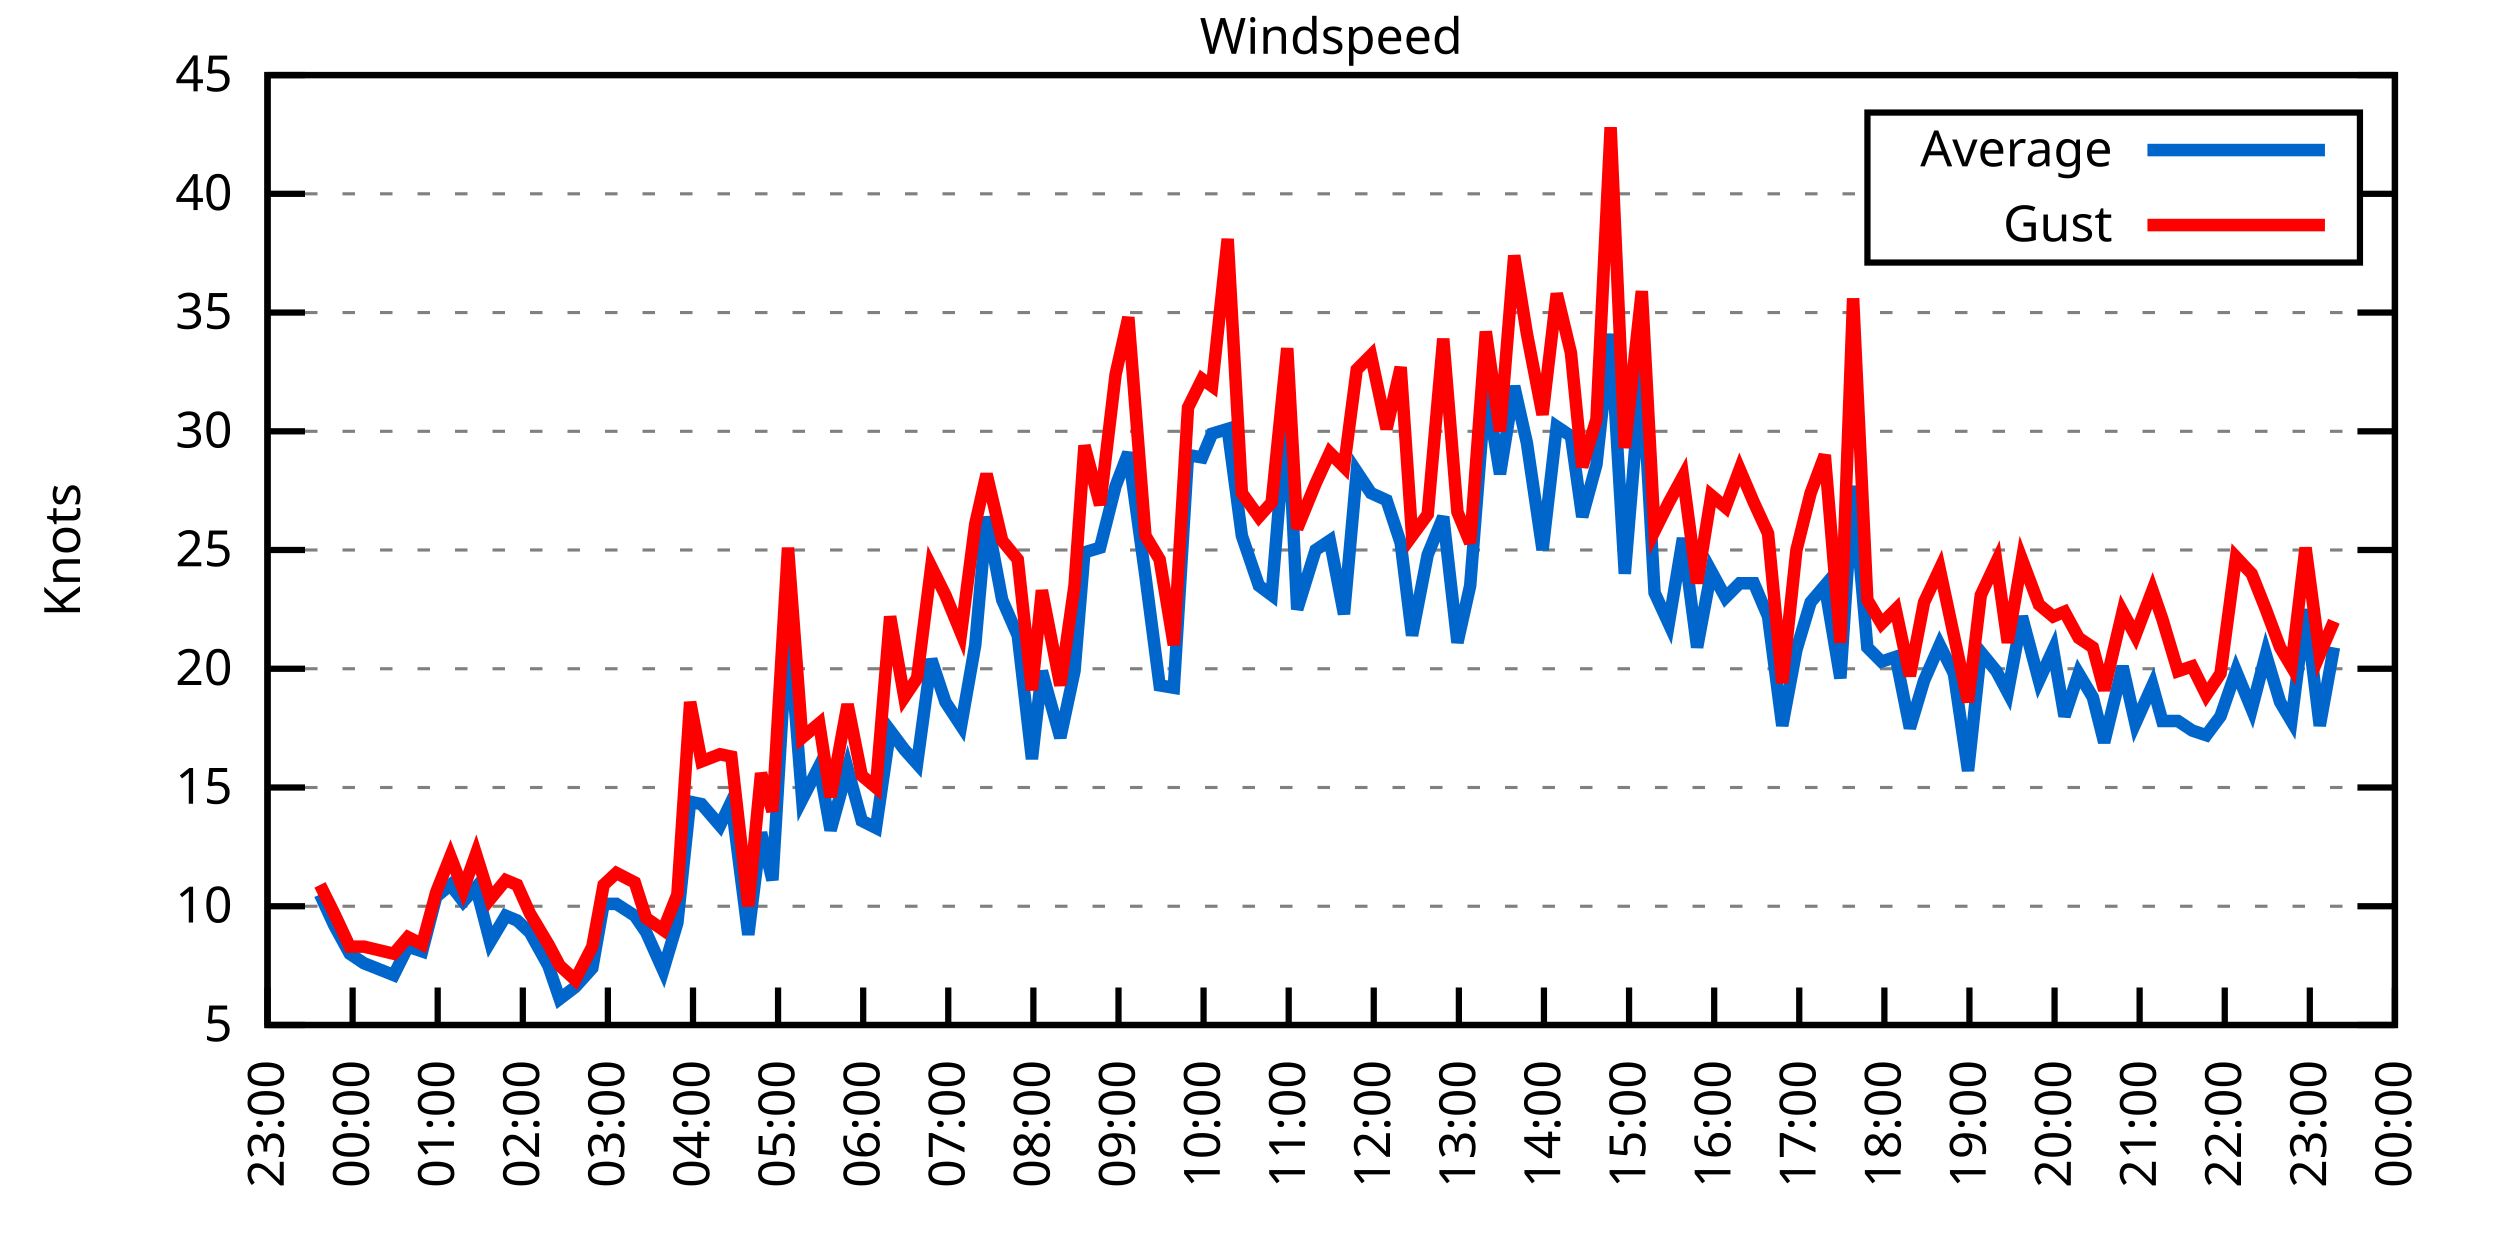
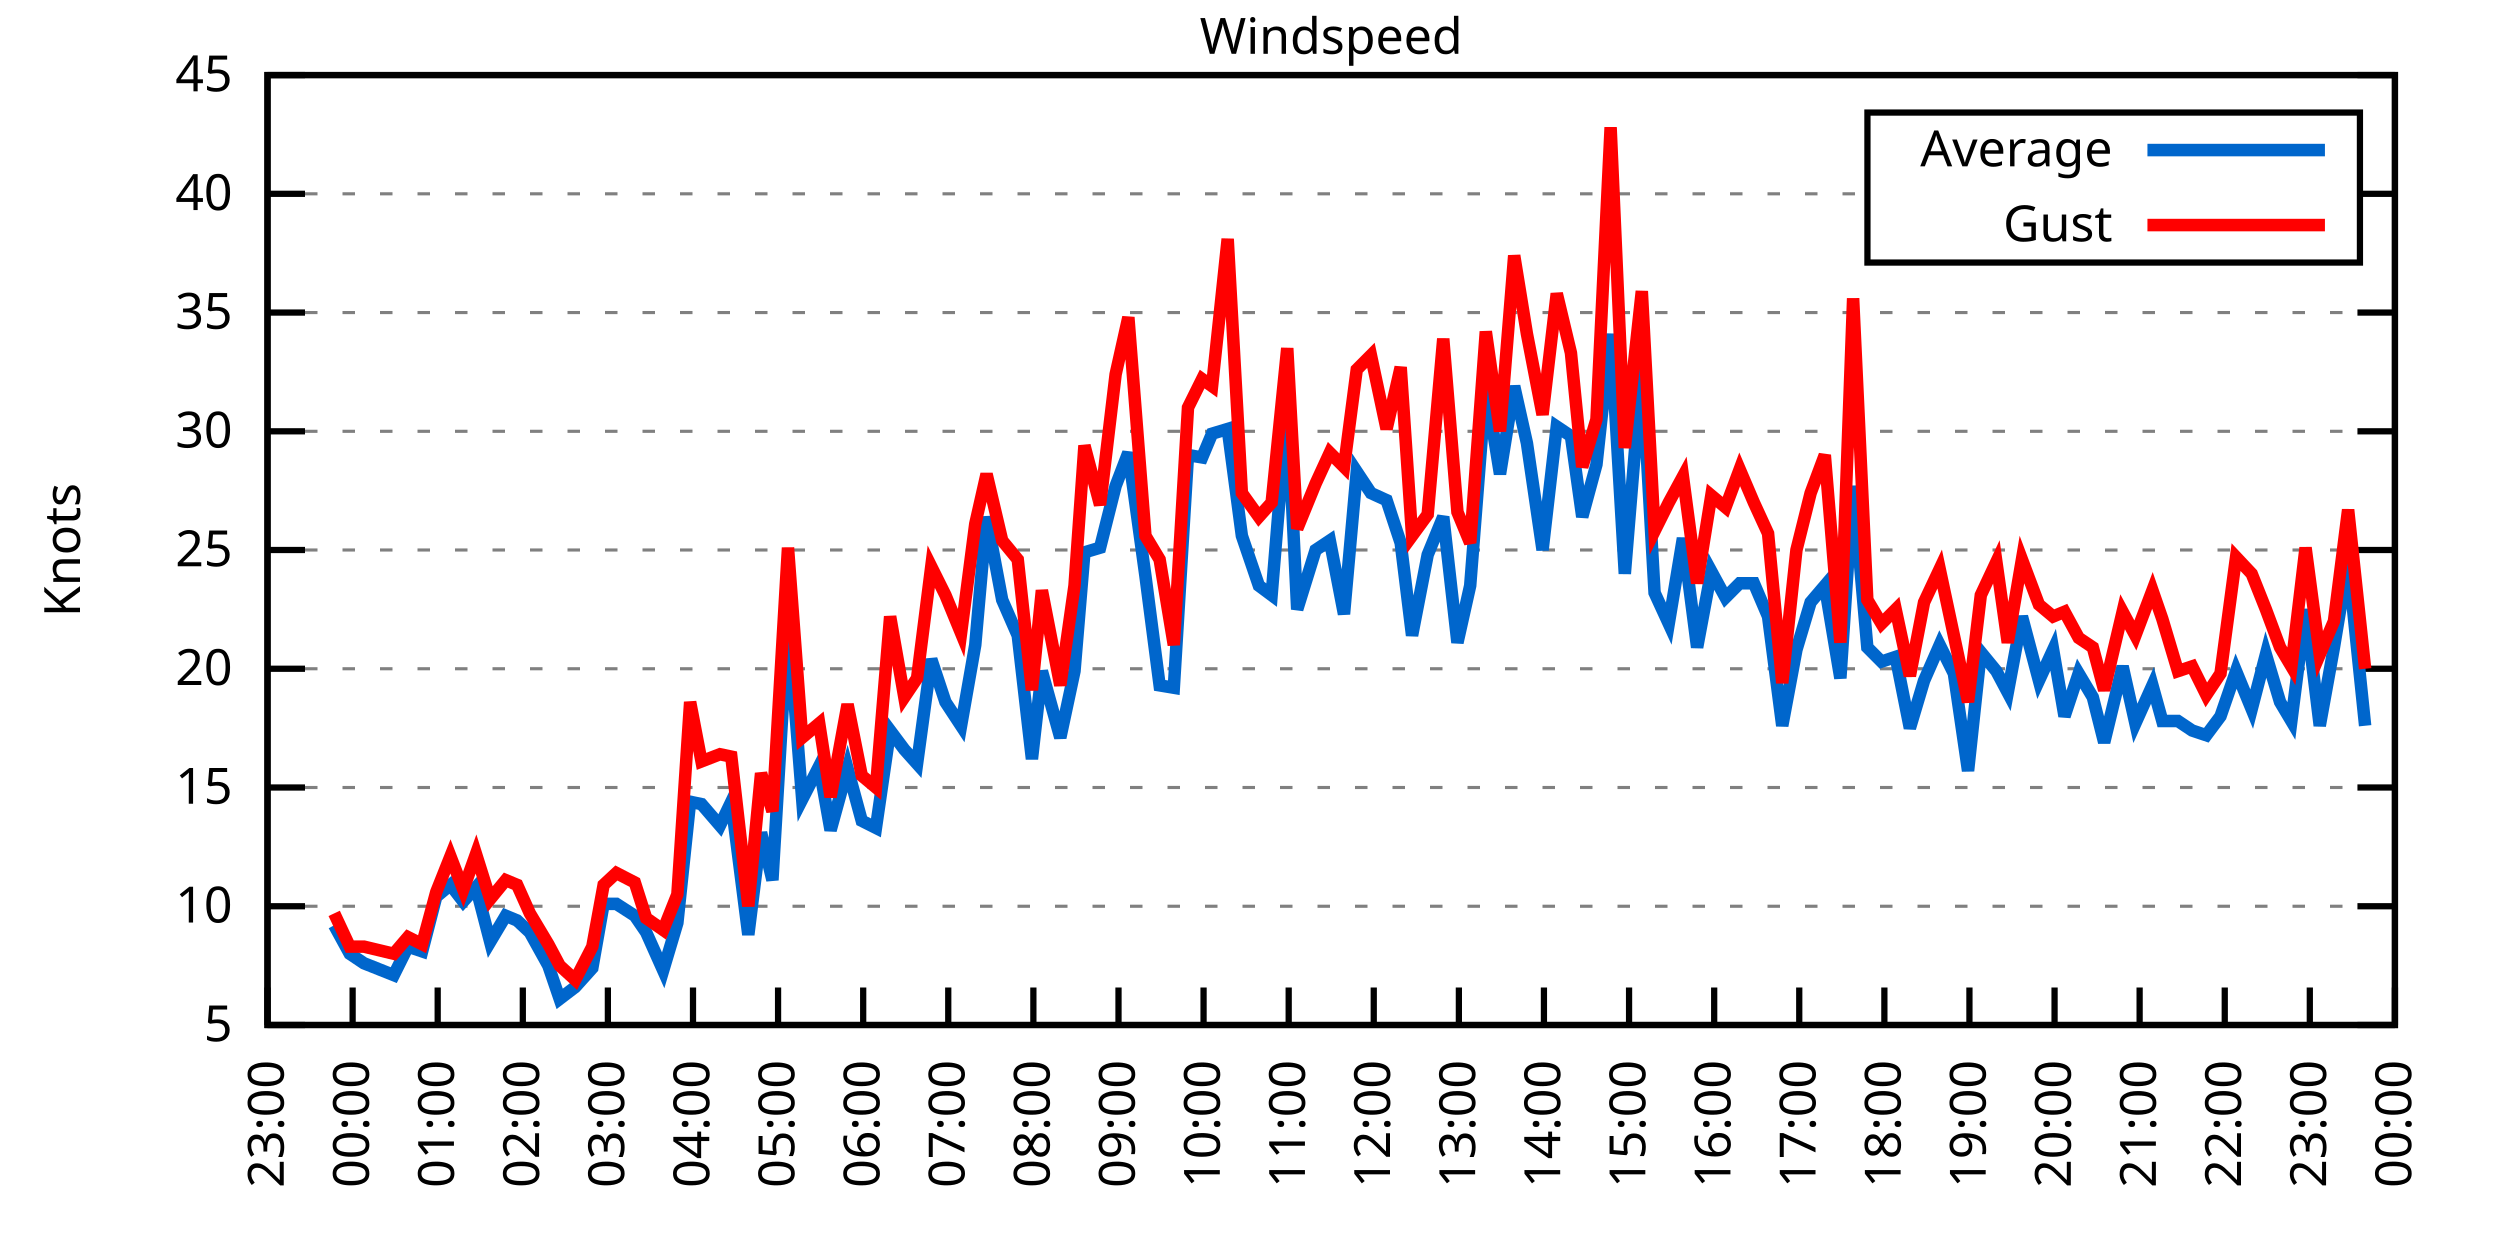
<svg xmlns="http://www.w3.org/2000/svg" xmlns:xlink="http://www.w3.org/1999/xlink" width="400" height="200" viewBox="0 0 400 200">
  <g id="gnuplot_canvas">
    <rect x="0" y="0" width="400" height="200" fill="none" />
    <defs>
      <circle id="gpDot" r="0.5" stroke-width="0.5" stroke="currentColor" />
      <path id="gpPt0" stroke-width="0.333" stroke="currentColor" d="M-1,0 h2 M0,-1 v2" />
      <path id="gpPt1" stroke-width="0.333" stroke="currentColor" d="M-1,-1 L1,1 M1,-1 L-1,1" />
      <path id="gpPt2" stroke-width="0.333" stroke="currentColor" d="M-1,0 L1,0 M0,-1 L0,1 M-1,-1 L1,1 M-1,1 L1,-1" />
      <rect id="gpPt3" stroke-width="0.333" stroke="currentColor" x="-1" y="-1" width="2" height="2" />
      <rect id="gpPt4" stroke-width="0.333" stroke="currentColor" fill="currentColor" x="-1" y="-1" width="2" height="2" />
      <circle id="gpPt5" stroke-width="0.333" stroke="currentColor" cx="0" cy="0" r="1" />
      <use xlink:href="#gpPt5" id="gpPt6" fill="currentColor" stroke="none" />
      <path id="gpPt7" stroke-width="0.333" stroke="currentColor" d="M0,-1.33 L-1.33,0.67 L1.33,0.67 z" />
      <use xlink:href="#gpPt7" id="gpPt8" fill="currentColor" stroke="none" />
      <use xlink:href="#gpPt7" id="gpPt9" stroke="currentColor" transform="rotate(180)" />
      <use xlink:href="#gpPt9" id="gpPt10" fill="currentColor" stroke="none" />
      <use xlink:href="#gpPt3" id="gpPt11" stroke="currentColor" transform="rotate(45)" />
      <use xlink:href="#gpPt11" id="gpPt12" fill="currentColor" stroke="none" />
      <path id="gpPt13" stroke-width="0.333" stroke="currentColor" d="M0,1.330 L1.265,0.411 L0.782,-1.067 L-0.782,-1.076 L-1.265,0.411 z" />
      <use xlink:href="#gpPt13" id="gpPt14" fill="currentColor" stroke="none" />
      <filter id="textbox" filterUnits="objectBoundingBox" x="0" y="0" height="1" width="1">
        <feFlood flood-color="white" flood-opacity="1" result="bgnd" />
        <feComposite in="SourceGraphic" in2="bgnd" operator="atop" />
      </filter>
      <filter id="greybox" filterUnits="objectBoundingBox" x="0" y="0" height="1" width="1">
        <feFlood flood-color="lightgrey" flood-opacity="1" result="grey" />
        <feComposite in="SourceGraphic" in2="grey" operator="atop" />
      </filter>
    </defs>
    <g fill="none" color="white" stroke="currentColor" stroke-width="1.00" stroke-linecap="butt" stroke-linejoin="miter">
</g>
    <g fill="none" color="black" stroke="currentColor" stroke-width="1.00" stroke-linecap="butt" stroke-linejoin="miter">
      <g stroke="none" shape-rendering="crispEdges">
        <polygon fill="rgb(255, 255, 255)" points="42.80,164.00 383.18,164.00 383.18,12.02 42.80,12.02 " />
      </g>
    </g>
    <g fill="none" color="black" stroke="currentColor" stroke-width="1.00" stroke-linecap="butt" stroke-linejoin="miter">
</g>
    <g fill="none" color="black" stroke="black" stroke-width="0.50" stroke-linecap="butt" stroke-linejoin="miter">
</g>
    <g fill="none" color="gray" stroke="currentColor" stroke-width="0.50" stroke-linecap="butt" stroke-linejoin="miter">
      <path stroke="gray" stroke-dasharray="2,4" class="gridline" d="M42.80,164.00 L383.19,164.00  " />
    </g>
    <g fill="none" color="gray" stroke="gray" stroke-width="1.00" stroke-linecap="butt" stroke-linejoin="miter">
</g>
    <g fill="none" color="black" stroke="currentColor" stroke-width="1.00" stroke-linecap="butt" stroke-linejoin="miter">
      <path stroke="black" d="M42.80,164.00 L48.80,164.00 M383.19,164.00 L377.19,164.00  " />
      <g transform="translate(37.20,166.60)" stroke="none" fill="black" font-family="Sans" font-size="8.00" text-anchor="end">
        <text>
          <tspan font-family="Sans"> 5</tspan>
        </text>
      </g>
    </g>
    <g fill="none" color="black" stroke="currentColor" stroke-width="1.00" stroke-linecap="butt" stroke-linejoin="miter">
</g>
    <g fill="none" color="black" stroke="black" stroke-width="0.50" stroke-linecap="butt" stroke-linejoin="miter">
</g>
    <g fill="none" color="gray" stroke="currentColor" stroke-width="0.50" stroke-linecap="butt" stroke-linejoin="miter">
      <path stroke="gray" stroke-dasharray="2,4" class="gridline" d="M42.80,145.00 L383.19,145.00  " />
    </g>
    <g fill="none" color="gray" stroke="gray" stroke-width="1.00" stroke-linecap="butt" stroke-linejoin="miter">
</g>
    <g fill="none" color="black" stroke="currentColor" stroke-width="1.00" stroke-linecap="butt" stroke-linejoin="miter">
      <path stroke="black" d="M42.80,145.00 L48.80,145.00 M383.19,145.00 L377.19,145.00  " />
      <g transform="translate(37.20,147.60)" stroke="none" fill="black" font-family="Sans" font-size="8.00" text-anchor="end">
        <text>
          <tspan font-family="Sans"> 10</tspan>
        </text>
      </g>
    </g>
    <g fill="none" color="black" stroke="currentColor" stroke-width="1.00" stroke-linecap="butt" stroke-linejoin="miter">
</g>
    <g fill="none" color="black" stroke="black" stroke-width="0.50" stroke-linecap="butt" stroke-linejoin="miter">
</g>
    <g fill="none" color="gray" stroke="currentColor" stroke-width="0.50" stroke-linecap="butt" stroke-linejoin="miter">
      <path stroke="gray" stroke-dasharray="2,4" class="gridline" d="M42.80,126.00 L383.19,126.00  " />
    </g>
    <g fill="none" color="gray" stroke="gray" stroke-width="1.00" stroke-linecap="butt" stroke-linejoin="miter">
</g>
    <g fill="none" color="black" stroke="currentColor" stroke-width="1.00" stroke-linecap="butt" stroke-linejoin="miter">
      <path stroke="black" d="M42.80,126.00 L48.80,126.00 M383.19,126.00 L377.19,126.00  " />
      <g transform="translate(37.20,128.60)" stroke="none" fill="black" font-family="Sans" font-size="8.00" text-anchor="end">
        <text>
          <tspan font-family="Sans"> 15</tspan>
        </text>
      </g>
    </g>
    <g fill="none" color="black" stroke="currentColor" stroke-width="1.00" stroke-linecap="butt" stroke-linejoin="miter">
</g>
    <g fill="none" color="black" stroke="black" stroke-width="0.50" stroke-linecap="butt" stroke-linejoin="miter">
</g>
    <g fill="none" color="gray" stroke="currentColor" stroke-width="0.50" stroke-linecap="butt" stroke-linejoin="miter">
      <path stroke="gray" stroke-dasharray="2,4" class="gridline" d="M42.80,107.00 L383.19,107.00  " />
    </g>
    <g fill="none" color="gray" stroke="gray" stroke-width="1.00" stroke-linecap="butt" stroke-linejoin="miter">
</g>
    <g fill="none" color="black" stroke="currentColor" stroke-width="1.00" stroke-linecap="butt" stroke-linejoin="miter">
      <path stroke="black" d="M42.80,107.00 L48.80,107.00 M383.19,107.00 L377.19,107.00  " />
      <g transform="translate(37.20,109.60)" stroke="none" fill="black" font-family="Sans" font-size="8.00" text-anchor="end">
        <text>
          <tspan font-family="Sans"> 20</tspan>
        </text>
      </g>
    </g>
    <g fill="none" color="black" stroke="currentColor" stroke-width="1.00" stroke-linecap="butt" stroke-linejoin="miter">
</g>
    <g fill="none" color="black" stroke="black" stroke-width="0.50" stroke-linecap="butt" stroke-linejoin="miter">
</g>
    <g fill="none" color="gray" stroke="currentColor" stroke-width="0.50" stroke-linecap="butt" stroke-linejoin="miter">
      <path stroke="gray" stroke-dasharray="2,4" class="gridline" d="M42.80,88.00 L383.19,88.00  " />
    </g>
    <g fill="none" color="gray" stroke="gray" stroke-width="1.00" stroke-linecap="butt" stroke-linejoin="miter">
</g>
    <g fill="none" color="black" stroke="currentColor" stroke-width="1.00" stroke-linecap="butt" stroke-linejoin="miter">
      <path stroke="black" d="M42.80,88.00 L48.80,88.00 M383.19,88.00 L377.19,88.00  " />
      <g transform="translate(37.20,90.60)" stroke="none" fill="black" font-family="Sans" font-size="8.00" text-anchor="end">
        <text>
          <tspan font-family="Sans"> 25</tspan>
        </text>
      </g>
    </g>
    <g fill="none" color="black" stroke="currentColor" stroke-width="1.00" stroke-linecap="butt" stroke-linejoin="miter">
</g>
    <g fill="none" color="black" stroke="black" stroke-width="0.50" stroke-linecap="butt" stroke-linejoin="miter">
</g>
    <g fill="none" color="gray" stroke="currentColor" stroke-width="0.50" stroke-linecap="butt" stroke-linejoin="miter">
      <path stroke="gray" stroke-dasharray="2,4" class="gridline" d="M42.80,69.01 L383.19,69.01  " />
    </g>
    <g fill="none" color="gray" stroke="gray" stroke-width="1.00" stroke-linecap="butt" stroke-linejoin="miter">
</g>
    <g fill="none" color="black" stroke="currentColor" stroke-width="1.00" stroke-linecap="butt" stroke-linejoin="miter">
      <path stroke="black" d="M42.80,69.01 L48.80,69.01 M383.19,69.01 L377.19,69.01  " />
      <g transform="translate(37.20,71.61)" stroke="none" fill="black" font-family="Sans" font-size="8.00" text-anchor="end">
        <text>
          <tspan font-family="Sans"> 30</tspan>
        </text>
      </g>
    </g>
    <g fill="none" color="black" stroke="currentColor" stroke-width="1.00" stroke-linecap="butt" stroke-linejoin="miter">
</g>
    <g fill="none" color="black" stroke="black" stroke-width="0.50" stroke-linecap="butt" stroke-linejoin="miter">
</g>
    <g fill="none" color="gray" stroke="currentColor" stroke-width="0.50" stroke-linecap="butt" stroke-linejoin="miter">
      <path stroke="gray" stroke-dasharray="2,4" class="gridline" d="M42.80,50.01 L383.19,50.01  " />
    </g>
    <g fill="none" color="gray" stroke="gray" stroke-width="1.00" stroke-linecap="butt" stroke-linejoin="miter">
</g>
    <g fill="none" color="black" stroke="currentColor" stroke-width="1.00" stroke-linecap="butt" stroke-linejoin="miter">
      <path stroke="black" d="M42.80,50.01 L48.80,50.01 M383.19,50.01 L377.19,50.01  " />
      <g transform="translate(37.20,52.61)" stroke="none" fill="black" font-family="Sans" font-size="8.00" text-anchor="end">
        <text>
          <tspan font-family="Sans"> 35</tspan>
        </text>
      </g>
    </g>
    <g fill="none" color="black" stroke="currentColor" stroke-width="1.00" stroke-linecap="butt" stroke-linejoin="miter">
</g>
    <g fill="none" color="black" stroke="black" stroke-width="0.50" stroke-linecap="butt" stroke-linejoin="miter">
</g>
    <g fill="none" color="gray" stroke="currentColor" stroke-width="0.50" stroke-linecap="butt" stroke-linejoin="miter">
      <path stroke="gray" stroke-dasharray="2,4" class="gridline" d="M42.80,31.01 L298.79,31.01 M377.59,31.01 L383.19,31.01  " />
    </g>
    <g fill="none" color="gray" stroke="gray" stroke-width="1.00" stroke-linecap="butt" stroke-linejoin="miter">
</g>
    <g fill="none" color="black" stroke="currentColor" stroke-width="1.00" stroke-linecap="butt" stroke-linejoin="miter">
      <path stroke="black" d="M42.80,31.01 L48.80,31.01 M383.19,31.01 L377.19,31.01  " />
      <g transform="translate(37.20,33.61)" stroke="none" fill="black" font-family="Sans" font-size="8.00" text-anchor="end">
        <text>
          <tspan font-family="Sans"> 40</tspan>
        </text>
      </g>
    </g>
    <g fill="none" color="black" stroke="currentColor" stroke-width="1.00" stroke-linecap="butt" stroke-linejoin="miter">
</g>
    <g fill="none" color="black" stroke="black" stroke-width="0.50" stroke-linecap="butt" stroke-linejoin="miter">
</g>
    <g fill="none" color="gray" stroke="currentColor" stroke-width="0.50" stroke-linecap="butt" stroke-linejoin="miter">
      <path stroke="gray" stroke-dasharray="2,4" class="gridline" d="M42.80,12.01 L383.19,12.01  " />
    </g>
    <g fill="none" color="gray" stroke="gray" stroke-width="1.00" stroke-linecap="butt" stroke-linejoin="miter">
</g>
    <g fill="none" color="black" stroke="currentColor" stroke-width="1.00" stroke-linecap="butt" stroke-linejoin="miter">
      <path stroke="black" d="M42.80,12.01 L48.80,12.01 M383.19,12.01 L377.19,12.01  " />
      <g transform="translate(37.20,14.61)" stroke="none" fill="black" font-family="Sans" font-size="8.00" text-anchor="end">
        <text>
          <tspan font-family="Sans"> 45</tspan>
        </text>
      </g>
    </g>
    <g fill="none" color="black" stroke="currentColor" stroke-width="1.00" stroke-linecap="butt" stroke-linejoin="miter">
      <path stroke="black" d="M42.80,164.00 L42.80,158.00  " />
      <g transform="translate(45.40,169.60) rotate(270.00)" stroke="none" fill="black" font-family="Sans" font-size="8.00" text-anchor="end">
        <text>
          <tspan font-family="Sans">23:00</tspan>
        </text>
      </g>
    </g>
    <g fill="none" color="black" stroke="currentColor" stroke-width="1.00" stroke-linecap="butt" stroke-linejoin="miter">
      <path stroke="black" d="M56.42,164.00 L56.42,158.00  " />
      <g transform="translate(59.02,169.60) rotate(270.00)" stroke="none" fill="black" font-family="Sans" font-size="8.00" text-anchor="end">
        <text>
          <tspan font-family="Sans">00:00</tspan>
        </text>
      </g>
    </g>
    <g fill="none" color="black" stroke="currentColor" stroke-width="1.00" stroke-linecap="butt" stroke-linejoin="miter">
      <path stroke="black" d="M70.03,164.00 L70.03,158.00  " />
      <g transform="translate(72.63,169.60) rotate(270.00)" stroke="none" fill="black" font-family="Sans" font-size="8.00" text-anchor="end">
        <text>
          <tspan font-family="Sans">01:00</tspan>
        </text>
      </g>
    </g>
    <g fill="none" color="black" stroke="currentColor" stroke-width="1.00" stroke-linecap="butt" stroke-linejoin="miter">
      <path stroke="black" d="M83.65,164.00 L83.65,158.00  " />
      <g transform="translate(86.25,169.60) rotate(270.00)" stroke="none" fill="black" font-family="Sans" font-size="8.00" text-anchor="end">
        <text>
          <tspan font-family="Sans">02:00</tspan>
        </text>
      </g>
    </g>
    <g fill="none" color="black" stroke="currentColor" stroke-width="1.00" stroke-linecap="butt" stroke-linejoin="miter">
      <path stroke="black" d="M97.26,164.00 L97.26,158.00  " />
      <g transform="translate(99.86,169.60) rotate(270.00)" stroke="none" fill="black" font-family="Sans" font-size="8.00" text-anchor="end">
        <text>
          <tspan font-family="Sans">03:00</tspan>
        </text>
      </g>
    </g>
    <g fill="none" color="black" stroke="currentColor" stroke-width="1.00" stroke-linecap="butt" stroke-linejoin="miter">
      <path stroke="black" d="M110.88,164.00 L110.88,158.00  " />
      <g transform="translate(113.48,169.60) rotate(270.00)" stroke="none" fill="black" font-family="Sans" font-size="8.00" text-anchor="end">
        <text>
          <tspan font-family="Sans">04:00</tspan>
        </text>
      </g>
    </g>
    <g fill="none" color="black" stroke="currentColor" stroke-width="1.00" stroke-linecap="butt" stroke-linejoin="miter">
      <path stroke="black" d="M124.49,164.00 L124.49,158.00  " />
      <g transform="translate(127.09,169.60) rotate(270.00)" stroke="none" fill="black" font-family="Sans" font-size="8.00" text-anchor="end">
        <text>
          <tspan font-family="Sans">05:00</tspan>
        </text>
      </g>
    </g>
    <g fill="none" color="black" stroke="currentColor" stroke-width="1.00" stroke-linecap="butt" stroke-linejoin="miter">
      <path stroke="black" d="M138.11,164.00 L138.11,158.00  " />
      <g transform="translate(140.71,169.60) rotate(270.00)" stroke="none" fill="black" font-family="Sans" font-size="8.00" text-anchor="end">
        <text>
          <tspan font-family="Sans">06:00</tspan>
        </text>
      </g>
    </g>
    <g fill="none" color="black" stroke="currentColor" stroke-width="1.00" stroke-linecap="butt" stroke-linejoin="miter">
      <path stroke="black" d="M151.72,164.00 L151.72,158.00  " />
      <g transform="translate(154.32,169.60) rotate(270.00)" stroke="none" fill="black" font-family="Sans" font-size="8.00" text-anchor="end">
        <text>
          <tspan font-family="Sans">07:00</tspan>
        </text>
      </g>
    </g>
    <g fill="none" color="black" stroke="currentColor" stroke-width="1.00" stroke-linecap="butt" stroke-linejoin="miter">
      <path stroke="black" d="M165.34,164.00 L165.34,158.00  " />
      <g transform="translate(167.94,169.60) rotate(270.00)" stroke="none" fill="black" font-family="Sans" font-size="8.00" text-anchor="end">
        <text>
          <tspan font-family="Sans">08:00</tspan>
        </text>
      </g>
    </g>
    <g fill="none" color="black" stroke="currentColor" stroke-width="1.00" stroke-linecap="butt" stroke-linejoin="miter">
      <path stroke="black" d="M178.96,164.00 L178.96,158.00  " />
      <g transform="translate(181.56,169.60) rotate(270.00)" stroke="none" fill="black" font-family="Sans" font-size="8.00" text-anchor="end">
        <text>
          <tspan font-family="Sans">09:00</tspan>
        </text>
      </g>
    </g>
    <g fill="none" color="black" stroke="currentColor" stroke-width="1.00" stroke-linecap="butt" stroke-linejoin="miter">
      <path stroke="black" d="M192.57,164.00 L192.57,158.00  " />
      <g transform="translate(195.17,169.60) rotate(270.00)" stroke="none" fill="black" font-family="Sans" font-size="8.00" text-anchor="end">
        <text>
          <tspan font-family="Sans">10:00</tspan>
        </text>
      </g>
    </g>
    <g fill="none" color="black" stroke="currentColor" stroke-width="1.00" stroke-linecap="butt" stroke-linejoin="miter">
      <path stroke="black" d="M206.19,164.00 L206.19,158.00  " />
      <g transform="translate(208.79,169.60) rotate(270.00)" stroke="none" fill="black" font-family="Sans" font-size="8.00" text-anchor="end">
        <text>
          <tspan font-family="Sans">11:00</tspan>
        </text>
      </g>
    </g>
    <g fill="none" color="black" stroke="currentColor" stroke-width="1.00" stroke-linecap="butt" stroke-linejoin="miter">
      <path stroke="black" d="M219.80,164.00 L219.80,158.00  " />
      <g transform="translate(222.40,169.60) rotate(270.00)" stroke="none" fill="black" font-family="Sans" font-size="8.00" text-anchor="end">
        <text>
          <tspan font-family="Sans">12:00</tspan>
        </text>
      </g>
    </g>
    <g fill="none" color="black" stroke="currentColor" stroke-width="1.00" stroke-linecap="butt" stroke-linejoin="miter">
      <path stroke="black" d="M233.42,164.00 L233.42,158.00  " />
      <g transform="translate(236.02,169.60) rotate(270.00)" stroke="none" fill="black" font-family="Sans" font-size="8.00" text-anchor="end">
        <text>
          <tspan font-family="Sans">13:00</tspan>
        </text>
      </g>
    </g>
    <g fill="none" color="black" stroke="currentColor" stroke-width="1.00" stroke-linecap="butt" stroke-linejoin="miter">
      <path stroke="black" d="M247.03,164.00 L247.03,158.00  " />
      <g transform="translate(249.63,169.60) rotate(270.00)" stroke="none" fill="black" font-family="Sans" font-size="8.00" text-anchor="end">
        <text>
          <tspan font-family="Sans">14:00</tspan>
        </text>
      </g>
    </g>
    <g fill="none" color="black" stroke="currentColor" stroke-width="1.00" stroke-linecap="butt" stroke-linejoin="miter">
      <path stroke="black" d="M260.65,164.00 L260.65,158.00  " />
      <g transform="translate(263.25,169.60) rotate(270.00)" stroke="none" fill="black" font-family="Sans" font-size="8.00" text-anchor="end">
        <text>
          <tspan font-family="Sans">15:00</tspan>
        </text>
      </g>
    </g>
    <g fill="none" color="black" stroke="currentColor" stroke-width="1.00" stroke-linecap="butt" stroke-linejoin="miter">
      <path stroke="black" d="M274.27,164.00 L274.27,158.00  " />
      <g transform="translate(276.87,169.60) rotate(270.00)" stroke="none" fill="black" font-family="Sans" font-size="8.00" text-anchor="end">
        <text>
          <tspan font-family="Sans">16:00</tspan>
        </text>
      </g>
    </g>
    <g fill="none" color="black" stroke="currentColor" stroke-width="1.00" stroke-linecap="butt" stroke-linejoin="miter">
      <path stroke="black" d="M287.88,164.00 L287.88,158.00  " />
      <g transform="translate(290.48,169.60) rotate(270.00)" stroke="none" fill="black" font-family="Sans" font-size="8.00" text-anchor="end">
        <text>
          <tspan font-family="Sans">17:00</tspan>
        </text>
      </g>
    </g>
    <g fill="none" color="black" stroke="currentColor" stroke-width="1.00" stroke-linecap="butt" stroke-linejoin="miter">
      <path stroke="black" d="M301.50,164.00 L301.50,158.00  " />
      <g transform="translate(304.10,169.60) rotate(270.00)" stroke="none" fill="black" font-family="Sans" font-size="8.00" text-anchor="end">
        <text>
          <tspan font-family="Sans">18:00</tspan>
        </text>
      </g>
    </g>
    <g fill="none" color="black" stroke="currentColor" stroke-width="1.00" stroke-linecap="butt" stroke-linejoin="miter">
      <path stroke="black" d="M315.11,164.00 L315.11,158.00  " />
      <g transform="translate(317.71,169.60) rotate(270.00)" stroke="none" fill="black" font-family="Sans" font-size="8.00" text-anchor="end">
        <text>
          <tspan font-family="Sans">19:00</tspan>
        </text>
      </g>
    </g>
    <g fill="none" color="black" stroke="currentColor" stroke-width="1.00" stroke-linecap="butt" stroke-linejoin="miter">
      <path stroke="black" d="M328.73,164.00 L328.73,158.00  " />
      <g transform="translate(331.33,169.60) rotate(270.00)" stroke="none" fill="black" font-family="Sans" font-size="8.00" text-anchor="end">
        <text>
          <tspan font-family="Sans">20:00</tspan>
        </text>
      </g>
    </g>
    <g fill="none" color="black" stroke="currentColor" stroke-width="1.00" stroke-linecap="butt" stroke-linejoin="miter">
      <path stroke="black" d="M342.34,164.00 L342.34,158.00  " />
      <g transform="translate(344.94,169.60) rotate(270.00)" stroke="none" fill="black" font-family="Sans" font-size="8.00" text-anchor="end">
        <text>
          <tspan font-family="Sans">21:00</tspan>
        </text>
      </g>
    </g>
    <g fill="none" color="black" stroke="currentColor" stroke-width="1.00" stroke-linecap="butt" stroke-linejoin="miter">
      <path stroke="black" d="M355.96,164.00 L355.96,158.00  " />
      <g transform="translate(358.56,169.60) rotate(270.00)" stroke="none" fill="black" font-family="Sans" font-size="8.00" text-anchor="end">
        <text>
          <tspan font-family="Sans">22:00</tspan>
        </text>
      </g>
    </g>
    <g fill="none" color="black" stroke="currentColor" stroke-width="1.00" stroke-linecap="butt" stroke-linejoin="miter">
      <path stroke="black" d="M369.57,164.00 L369.57,158.00  " />
      <g transform="translate(372.17,169.60) rotate(270.00)" stroke="none" fill="black" font-family="Sans" font-size="8.00" text-anchor="end">
        <text>
          <tspan font-family="Sans">23:00</tspan>
        </text>
      </g>
    </g>
    <g fill="none" color="black" stroke="currentColor" stroke-width="1.00" stroke-linecap="butt" stroke-linejoin="miter">
      <path stroke="black" d="M383.19,164.00 L383.19,158.00  " />
      <g transform="translate(385.79,169.60) rotate(270.00)" stroke="none" fill="black" font-family="Sans" font-size="8.00" text-anchor="end">
        <text>
          <tspan font-family="Sans">00:00</tspan>
        </text>
      </g>
    </g>
    <g fill="none" color="black" stroke="currentColor" stroke-width="1.00" stroke-linecap="butt" stroke-linejoin="miter">
</g>
    <g fill="none" color="black" stroke="currentColor" stroke-width="1.00" stroke-linecap="butt" stroke-linejoin="miter">
      <path stroke="black" d="M42.80,12.01 L42.80,164.00 L383.19,164.00 L383.19,12.01 L42.80,12.01 Z  " />
    </g>
    <g fill="none" color="black" stroke="currentColor" stroke-width="1.00" stroke-linecap="butt" stroke-linejoin="miter">
</g>
    <g fill="none" color="black" stroke="currentColor" stroke-width="1.00" stroke-linecap="butt" stroke-linejoin="miter">
      <path stroke="black" d="M298.79,42.01 L298.79,18.01 L377.59,18.01 L377.59,42.01 L298.79,42.01 Z  " />
    </g>
    <g id="Windspeed_plot_1">
      <g fill="none" color="white" stroke="black" stroke-width="2.00" stroke-linecap="butt" stroke-linejoin="miter">
</g>
      <g fill="none" color="black" stroke="currentColor" stroke-width="2.00" stroke-linecap="butt" stroke-linejoin="miter">
        <g transform="translate(337.99,26.61)" stroke="none" fill="black" font-family="Sans" font-size="8.00" text-anchor="end">
          <text>
            <tspan font-family="Sans">Average</tspan>
          </text>
        </g>
      </g>
      <g fill="none" color="black" stroke="currentColor" stroke-width="2.00" stroke-linecap="butt" stroke-linejoin="miter">
-         <path stroke="rgb(  0, 102, 204)" d="M343.59,24.01 L371.99,24.01 M51.20,143.10 L53.47,148.04 L55.96,152.60 L58.23,154.12 L63.00,156.02 L65.27,151.46   L67.54,152.22 L69.80,143.48 L72.07,141.58 L74.12,144.24 L76.16,141.96 L78.43,150.70 L80.92,146.52 L82.74,147.28   L84.78,149.18 L87.73,154.50 L89.55,159.82 L92.04,157.92 L94.77,154.88 L96.58,144.62 L98.62,144.62 L101.57,146.52   L103.39,149.18 L106.11,155.26 L108.38,147.66 L110.42,128.28 L112.24,128.66 L115.19,132.08 L117.01,128.28 L119.73,149.56   L121.77,133.22 L123.59,140.82 L126.08,99.02 L128.35,127.90 L131.07,122.58 L132.89,132.84 L135.61,122.96 L137.88,131.32   L140.15,132.46 L142.42,116.88 L144.69,119.92 L146.73,122.20 L149.00,105.48 L151.27,112.32 L153.77,116.12 L156.04,103.20   L157.85,82.69 L160.35,95.98 L162.84,101.68 L165.11,121.44 L166.70,107.38 L169.65,118.02 L171.92,107.38 L173.51,88.38   L176.01,87.63 L178.50,77.75 L180.54,72.43 L183.27,92.18 L185.54,109.66 L187.81,110.04 L190.08,72.81 L192.34,73.19   L193.93,69.39 L196.43,68.63 L198.70,85.73 L201.42,93.70 L203.46,95.22 L205.96,64.83 L207.55,97.50 L210.50,88.00   L212.77,86.49 L215.04,98.26 L217.08,75.47 L219.35,78.89 L221.85,80.03 L224.11,86.87 L225.93,101.68 L228.43,88.76   L230.92,82.69 L233.19,102.82 L235.23,93.70 L237.73,61.79 L240.00,75.85 L242.27,61.79 L244.31,70.91 L246.81,88.00   L249.08,68.25 L251.35,69.77 L253.16,82.69 L255.43,74.33 L257.70,53.43 L259.97,91.80 L262.69,58.75 L264.73,94.84   L267.00,99.78 L269.27,86.11 L271.54,103.58 L273.81,91.42 L276.08,95.60 L278.35,93.32 L280.62,93.32 L282.89,98.64   L285.16,116.12 L287.43,103.96 L289.70,96.36 L291.97,93.70 L294.46,108.52 L296.50,77.75 L298.77,103.58 L301.04,105.86   L303.31,105.10 L305.58,116.50 L307.85,108.90 L310.35,103.20 L312.62,107.76 L314.89,123.34 L316.93,104.34 L319.42,107.38   L321.24,110.80 L323.51,98.64 L326.23,108.90 L328.50,103.96 L330.32,114.60 L332.59,107.76 L334.85,111.56 L336.67,118.78   L339.62,106.62 L341.66,115.74 L344.39,109.66 L345.97,115.36 L348.47,115.36 L350.74,116.88 L353.01,117.64 L355.28,114.60   L357.77,107.38 L360.27,113.46 L362.54,104.72 L364.81,112.32 L366.62,115.36 L368.89,97.50 L371.16,116.12 L373.43,103.58    " />
+         <path stroke="rgb(  0, 102, 204)" d="M343.59,24.01 L371.99,24.01 M53.47,148.04 L55.96,152.60 L58.23,154.12 L63.00,156.02 L65.27,151.46 L67.54,152.22   L69.80,143.48 L72.07,141.58 L74.12,144.24 L76.16,141.96 L78.43,150.70 L80.92,146.52 L82.74,147.28 L84.78,149.18   L87.73,154.50 L89.55,159.82 L92.04,157.92 L94.77,154.88 L96.58,144.62 L98.62,144.62 L101.57,146.52 L103.39,149.18   L106.11,155.26 L108.38,147.66 L110.42,128.28 L112.24,128.66 L115.19,132.08 L117.01,128.28 L119.73,149.56 L121.77,133.22   L123.59,140.82 L126.08,99.02 L128.35,127.90 L131.07,122.58 L132.89,132.84 L135.61,122.96 L137.88,131.32 L140.15,132.46   L142.42,116.88 L144.69,119.92 L146.73,122.20 L149.00,105.48 L151.27,112.32 L153.77,116.12 L156.04,103.20 L157.85,82.69   L160.35,95.98 L162.84,101.68 L165.11,121.44 L166.70,107.38 L169.65,118.02 L171.92,107.38 L173.51,88.38 L176.01,87.63   L178.50,77.75 L180.54,72.43 L183.27,92.18 L185.54,109.66 L187.81,110.04 L190.08,72.81 L192.34,73.19 L193.93,69.39   L196.43,68.63 L198.70,85.73 L201.42,93.70 L203.46,95.22 L205.96,64.83 L207.55,97.50 L210.50,88.00 L212.77,86.49   L215.04,98.26 L217.08,75.47 L219.35,78.89 L221.85,80.03 L224.11,86.87 L225.93,101.68 L228.43,88.76 L230.92,82.69   L233.19,102.82 L235.23,93.70 L237.73,61.79 L240.00,75.85 L242.27,61.79 L244.31,70.91 L246.81,88.00 L249.08,68.25   L251.35,69.77 L253.16,82.69 L255.43,74.33 L257.70,53.43 L259.97,91.80 L262.69,58.75 L264.73,94.84 L267.00,99.78   L269.27,86.11 L271.54,103.58 L273.81,91.42 L276.08,95.60 L278.35,93.32 L280.62,93.32 L282.89,98.64 L285.16,116.12   L287.43,103.96 L289.70,96.36 L291.97,93.70 L294.46,108.52 L296.50,77.75 L298.77,103.58 L301.04,105.86 L303.31,105.10   L305.58,116.50 L307.85,108.90 L310.35,103.20 L312.62,107.76 L314.89,123.34 L316.93,104.34 L319.42,107.38 L321.24,110.80   L323.51,98.64 L326.23,108.90 L328.50,103.96 L330.32,114.60 L332.59,107.76 L334.85,111.56 L336.67,118.78 L339.62,106.62   L341.66,115.74 L344.39,109.66 L345.97,115.36 L348.47,115.36 L350.74,116.88 L353.01,117.64 L355.28,114.60 L357.77,107.38   L360.27,113.46 L362.54,104.72 L364.81,112.32 L366.62,115.36 L368.89,97.50 L371.16,116.12 L373.43,103.58 L375.70,89.90   L378.42,116.12  " />
      </g>
    </g>
    <g id="Windspeed_plot_2">
      <g fill="none" color="black" stroke="currentColor" stroke-width="2.00" stroke-linecap="butt" stroke-linejoin="miter">
        <g transform="translate(337.99,38.61)" stroke="none" fill="black" font-family="Sans" font-size="8.00" text-anchor="end">
          <text>
            <tspan font-family="Sans">Gust</tspan>
          </text>
        </g>
      </g>
      <g fill="none" color="black" stroke="currentColor" stroke-width="2.00" stroke-linecap="butt" stroke-linejoin="miter">
-         <path stroke="rgb(255,   0,   0)" d="M343.59,36.01 L371.99,36.01 M51.20,141.58 L53.47,146.14 L55.96,151.46 L58.23,151.46 L63.00,152.60 L65.27,149.94   L67.54,151.08 L69.80,142.72 L72.07,137.02 L74.12,142.34 L76.16,136.64 L78.43,143.86 L80.92,140.82 L82.74,141.58   L84.78,146.14 L87.73,151.08 L89.55,154.50 L92.04,156.78 L94.77,151.46 L96.58,141.58 L98.62,139.68 L101.57,141.20   L103.39,146.90 L106.11,148.80 L108.38,143.10 L110.42,112.32 L112.24,121.82 L115.19,120.68 L117.01,121.06 L119.73,145.00   L121.77,123.72 L123.59,129.80 L126.08,87.63 L128.35,118.02 L131.07,115.74 L132.89,127.52 L135.61,112.70 L137.88,124.10   L140.15,126.00 L142.42,98.64 L144.69,111.56 L146.73,108.52 L149.00,90.66 L151.27,95.22 L153.77,101.30 L156.04,83.83   L157.85,75.85 L160.35,86.49 L162.84,89.52 L165.11,110.42 L166.70,94.46 L169.65,109.66 L171.92,93.70 L173.51,71.29   L176.01,80.79 L178.50,59.89 L180.54,50.77 L183.27,85.73 L185.54,89.52 L187.81,103.20 L190.08,65.21 L192.34,60.65   L193.93,61.79 L196.43,38.23 L198.70,78.89 L201.42,82.69 L203.46,80.41 L205.96,55.71 L207.55,84.59 L210.50,77.37   L212.77,72.43 L215.04,74.71 L217.08,59.13 L219.35,56.85 L221.85,68.63 L224.11,58.75 L225.93,85.73 L228.43,82.31   L230.92,54.19 L233.19,81.93 L235.23,86.87 L237.73,53.05 L240.00,69.01 L242.27,40.89 L244.31,53.43 L246.81,66.35   L249.08,46.97 L251.35,56.47 L253.16,74.71 L255.43,67.11 L257.70,20.37 L259.97,71.67 L262.69,46.59 L264.73,84.97   L267.00,80.41 L269.27,76.23 L271.54,93.32 L273.81,79.27 L276.08,81.17 L278.35,75.09 L280.62,80.41 L282.89,85.35   L285.16,109.28 L287.43,88.00 L289.70,78.89 L291.97,72.81 L294.46,102.82 L296.50,47.73 L298.77,95.98 L301.04,99.78   L303.31,97.50 L305.58,108.14 L307.85,96.36 L310.35,91.04 L312.62,101.68 L314.89,112.32 L316.93,95.22 L319.42,89.90   L321.24,102.82 L323.51,89.52 L326.23,96.74 L328.50,98.64 L330.32,97.88 L332.59,102.06 L334.85,103.58 L336.67,110.42   L339.62,97.88 L341.66,101.68 L344.39,94.46 L345.97,99.02 L348.47,107.38 L350.74,106.62 L353.01,111.18 L355.28,107.76   L357.77,89.14 L360.27,91.80 L362.54,97.50 L364.81,103.58 L366.62,106.62 L368.89,87.63 L371.16,104.72 L373.43,99.40    " />
+         <path stroke="rgb(255,   0,   0)" d="M343.59,36.01 L371.99,36.01 M53.47,146.14 L55.96,151.46 L58.23,151.46 L63.00,152.60 L65.27,149.94 L67.54,151.08   L69.80,142.72 L72.07,137.02 L74.12,142.34 L76.16,136.64 L78.43,143.86 L80.92,140.82 L82.74,141.58 L84.78,146.14   L87.73,151.08 L89.55,154.50 L92.04,156.78 L94.77,151.46 L96.58,141.58 L98.62,139.68 L101.57,141.20 L103.39,146.90   L106.11,148.80 L108.38,143.10 L110.42,112.32 L112.24,121.82 L115.19,120.68 L117.01,121.06 L119.73,145.00 L121.77,123.72   L123.59,129.80 L126.08,87.63 L128.35,118.02 L131.07,115.74 L132.89,127.52 L135.61,112.70 L137.88,124.10 L140.15,126.00   L142.42,98.64 L144.69,111.56 L146.73,108.52 L149.00,90.66 L151.27,95.22 L153.77,101.30 L156.04,83.83 L157.85,75.85   L160.35,86.49 L162.84,89.52 L165.11,110.42 L166.70,94.46 L169.65,109.66 L171.92,93.70 L173.51,71.29 L176.01,80.79   L178.50,59.89 L180.54,50.77 L183.27,85.73 L185.54,89.52 L187.81,103.20 L190.08,65.21 L192.34,60.65 L193.93,61.79   L196.43,38.23 L198.70,78.89 L201.42,82.69 L203.46,80.41 L205.96,55.71 L207.55,84.59 L210.50,77.37 L212.77,72.43   L215.04,74.71 L217.08,59.13 L219.35,56.85 L221.85,68.63 L224.11,58.75 L225.93,85.73 L228.43,82.31 L230.92,54.19   L233.19,81.93 L235.23,86.87 L237.73,53.05 L240.00,69.01 L242.27,40.89 L244.31,53.43 L246.81,66.35 L249.08,46.97   L251.35,56.47 L253.16,74.71 L255.43,67.11 L257.70,20.37 L259.97,71.67 L262.69,46.59 L264.73,84.97 L267.00,80.41   L269.27,76.23 L271.54,93.32 L273.81,79.27 L276.08,81.17 L278.35,75.09 L280.62,80.41 L282.89,85.35 L285.16,109.28   L287.43,88.00 L289.70,78.89 L291.97,72.81 L294.46,102.82 L296.50,47.73 L298.77,95.98 L301.04,99.78 L303.31,97.50   L305.58,108.14 L307.85,96.36 L310.35,91.04 L312.62,101.68 L314.89,112.32 L316.93,95.22 L319.42,89.90 L321.24,102.82   L323.51,89.52 L326.23,96.74 L328.50,98.64 L330.32,97.88 L332.59,102.06 L334.85,103.58 L336.67,110.42 L339.62,97.88   L341.66,101.68 L344.39,94.46 L345.97,99.02 L348.47,107.38 L350.74,106.62 L353.01,111.18 L355.28,107.76 L357.77,89.14   L360.27,91.80 L362.54,97.50 L364.81,103.58 L366.62,106.62 L368.89,87.63 L371.16,104.72 L373.43,99.40 L375.70,81.55   L378.42,107.00  " />
      </g>
    </g>
    <g fill="none" color="black" stroke="currentColor" stroke-width="2.00" stroke-linecap="butt" stroke-linejoin="miter">
</g>
    <g fill="none" color="black" stroke="black" stroke-width="1.00" stroke-linecap="butt" stroke-linejoin="miter">
</g>
    <g fill="none" color="black" stroke="currentColor" stroke-width="1.00" stroke-linecap="butt" stroke-linejoin="miter">
      <path stroke="black" d="M42.80,12.01 L42.80,164.00 L383.19,164.00 L383.19,12.01 L42.80,12.01 Z  " />
      <g transform="translate(12.80,88.01) rotate(270.00)" stroke="none" fill="black" font-family="Sans" font-size="8.00" text-anchor="middle">
        <text>
          <tspan font-family="Sans">Knots</tspan>
        </text>
      </g>
    </g>
    <g fill="none" color="black" stroke="currentColor" stroke-width="1.00" stroke-linecap="butt" stroke-linejoin="miter">
</g>
    <g fill="none" color="black" stroke="currentColor" stroke-width="1.00" stroke-linecap="butt" stroke-linejoin="miter">
      <g transform="translate(212.99,8.61)" stroke="none" fill="black" font-family="Sans" font-size="8.00" text-anchor="middle">
        <text>
          <tspan font-family="Sans">Windspeed</tspan>
        </text>
      </g>
    </g>
    <g fill="none" color="black" stroke="currentColor" stroke-width="1.00" stroke-linecap="butt" stroke-linejoin="miter">
</g>
  </g>
</svg>
